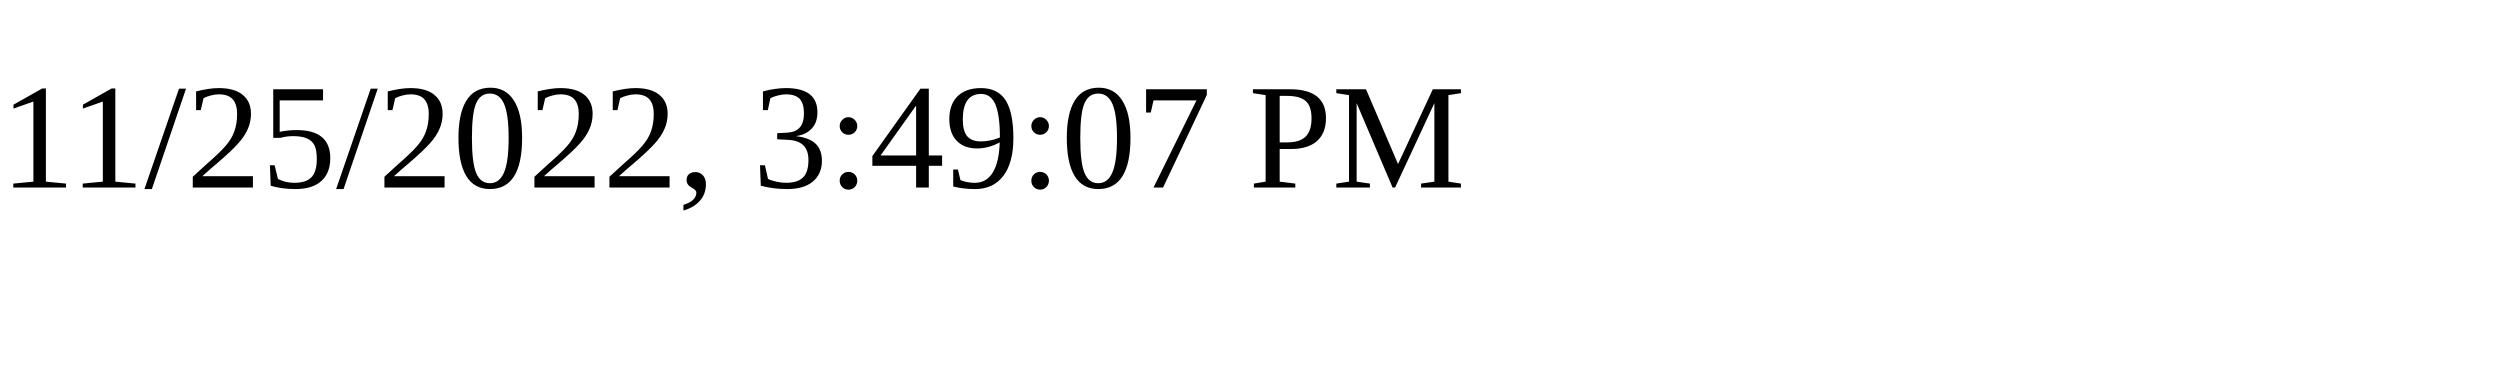
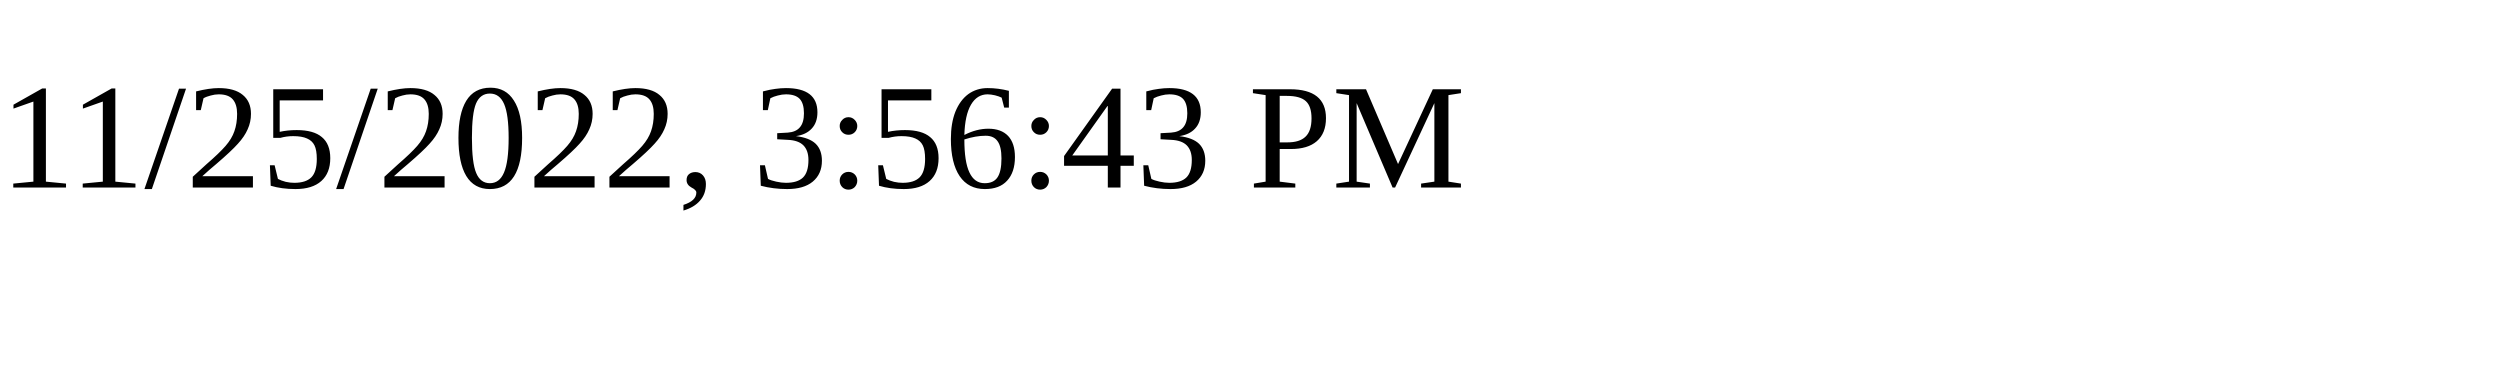
<svg xmlns="http://www.w3.org/2000/svg" height="30" width="200">
-   <text x="0" y="15">11/25/2022, 3:49:07 PM</text>
+   <text x="0" y="15">11/25/2022, 3:56:43 PM</text>
</svg>
